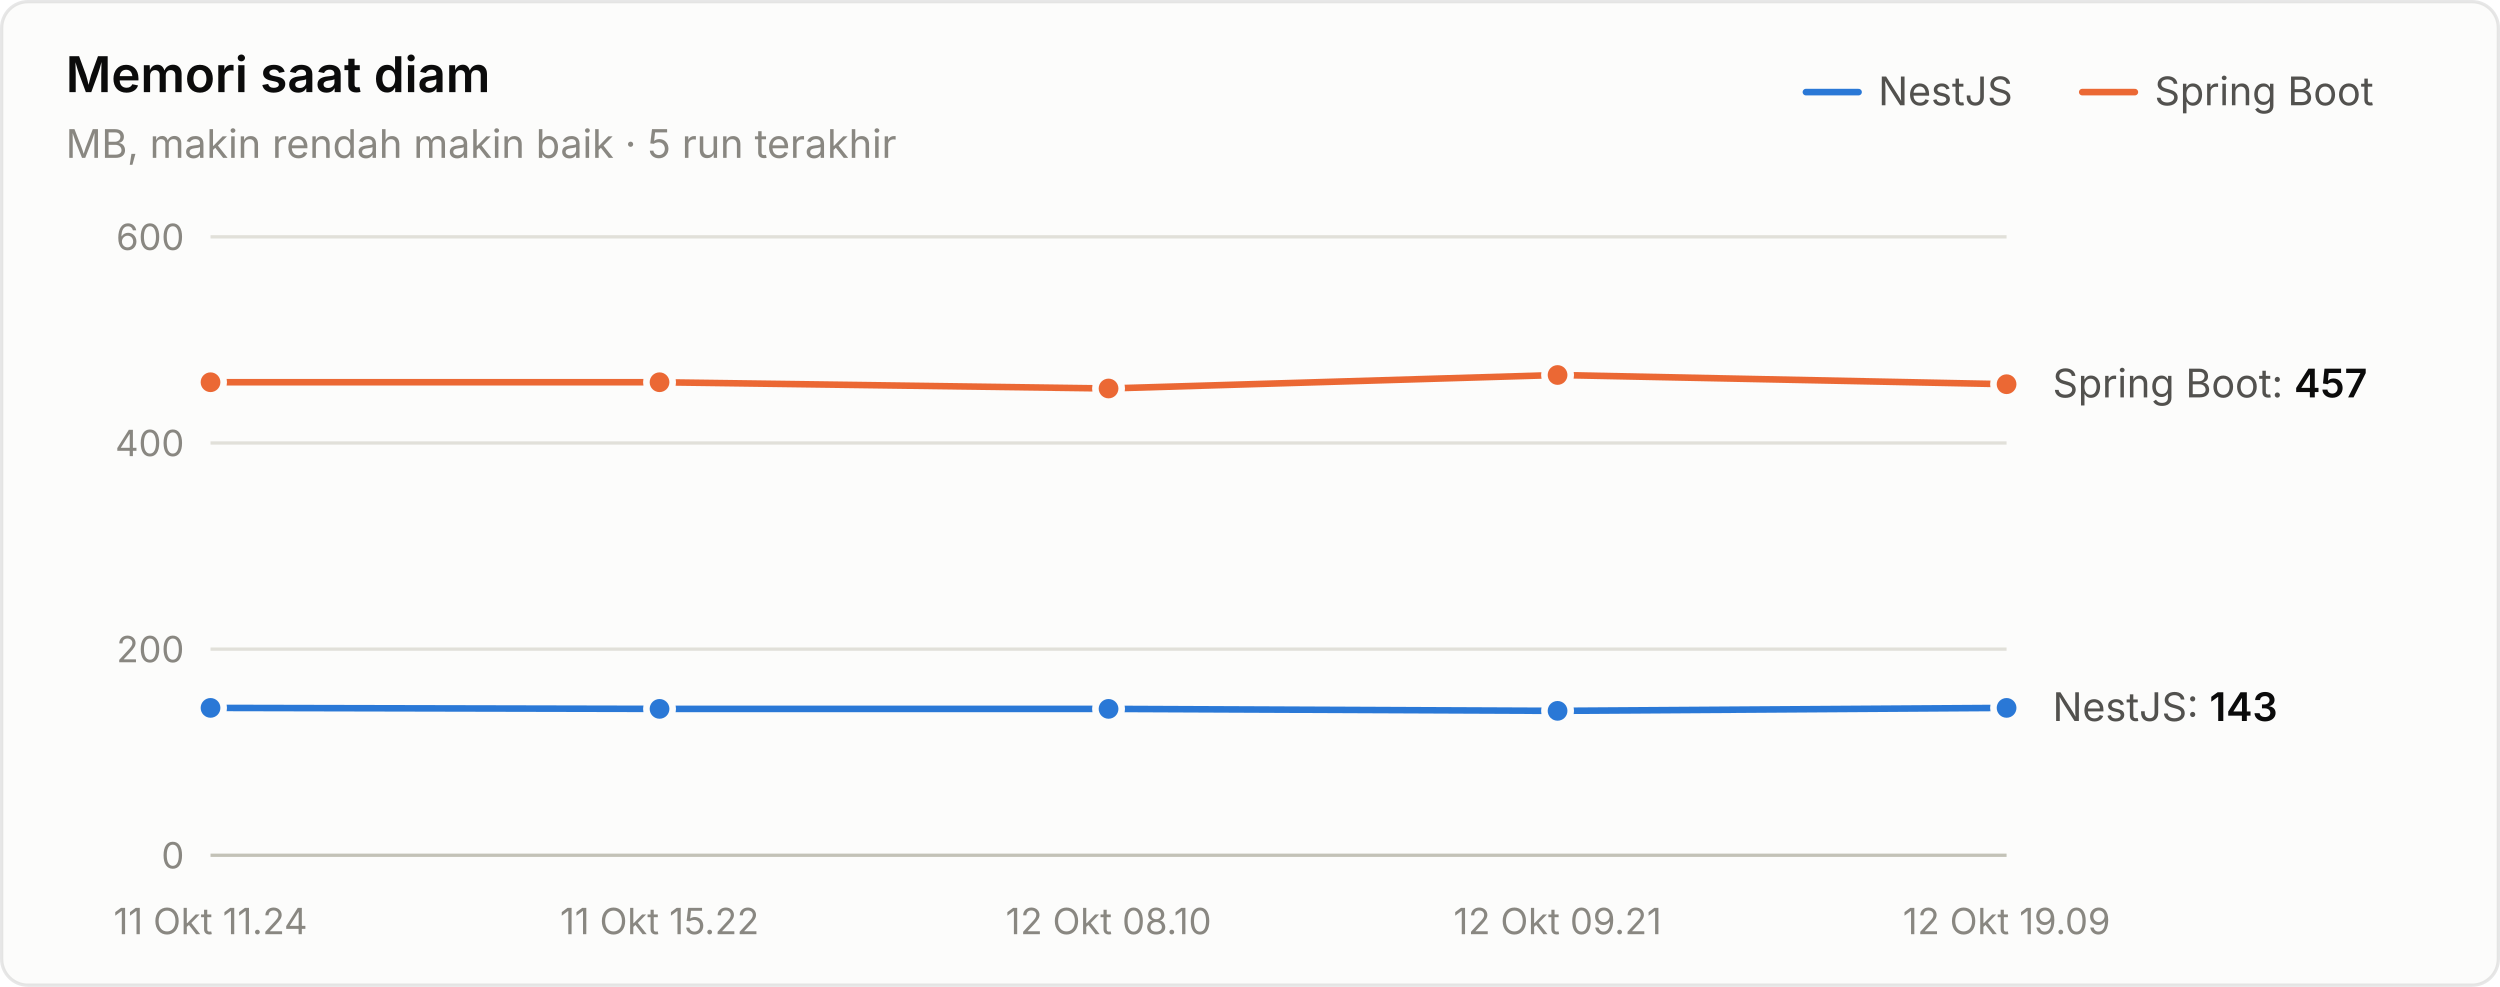
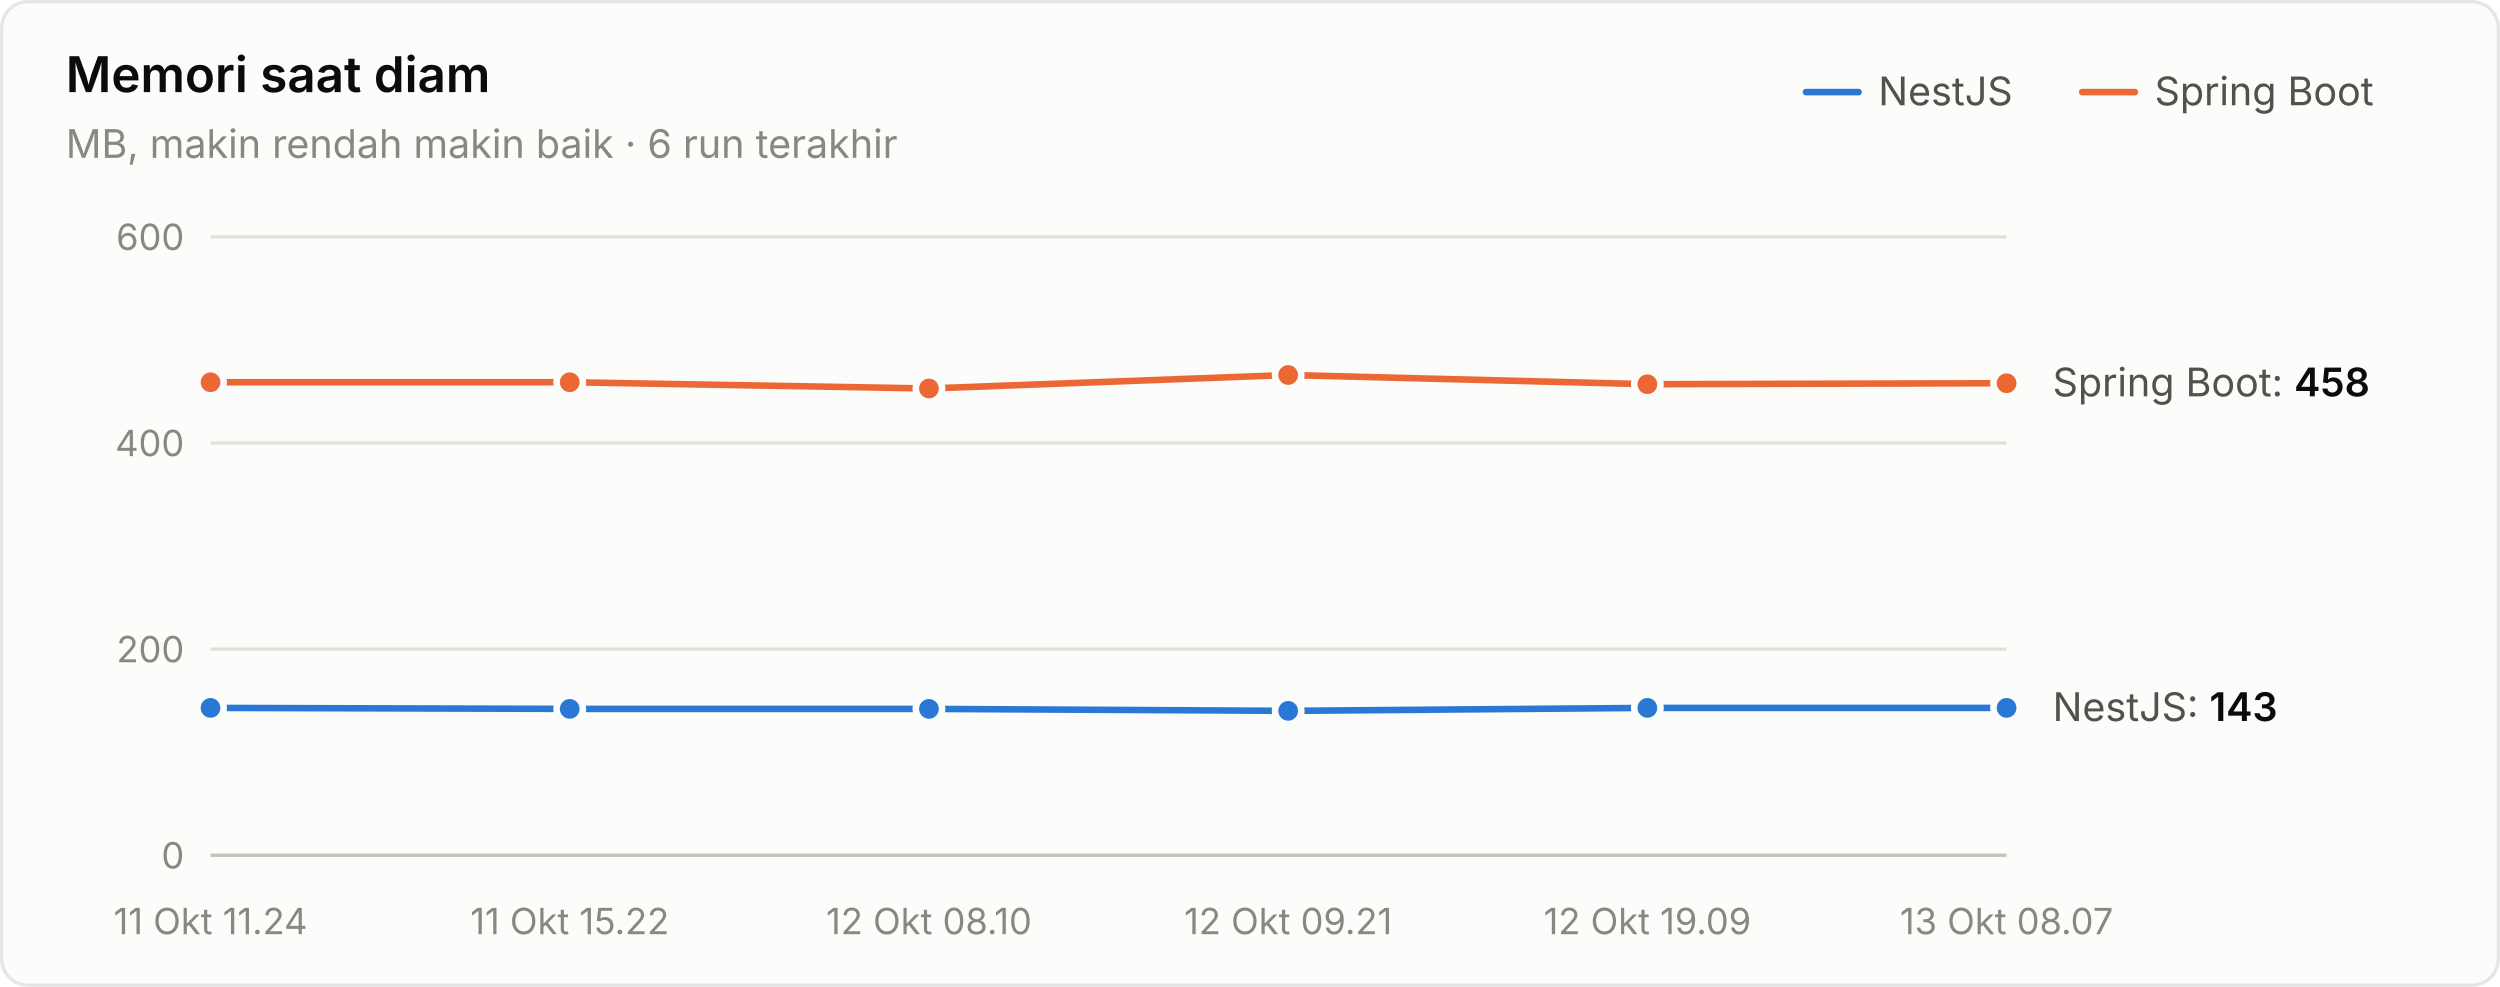
<svg xmlns="http://www.w3.org/2000/svg" width="760" height="300" viewBox="0 0 760 300" role="img" aria-label="Memori saat diam">
  <style>text{font-family:system-ui,-apple-system,"Segoe UI",sans-serif}.angka{font-variant-numeric:tabular-nums}</style>
  <rect x="0.5" y="0.5" width="759" height="299" rx="8" fill="#fcfcfb" stroke="rgba(11,11,11,0.10)" />
  <text x="20" y="28" font-size="15" font-weight="600" fill="#0b0b0b">Memori saat diam</text>
-   <text x="20" y="48" font-size="12" fill="#898781">MB, makin rendah makin baik · 5 run terakhir</text>
+   <text x="20" y="48" font-size="12" fill="#898781">MB, makin rendah makin baik · 6 run terakhir</text>
  <text x="655" y="32" font-size="12" fill="#52514e">Spring Boot</text>
  <line x1="633" y1="28" x2="649" y2="28" stroke="#eb6834" stroke-width="2" stroke-linecap="round" />
  <text x="571" y="32" font-size="12" fill="#52514e">NestJS</text>
  <line x1="549" y1="28" x2="565" y2="28" stroke="#2a78d6" stroke-width="2" stroke-linecap="round" />
  <line x1="64" y1="260" x2="610" y2="260" stroke="#c3c2b7" stroke-width="1" />
  <text class="angka" x="56" y="264" font-size="11" text-anchor="end" fill="#898781">0</text>
  <line x1="64" y1="197.333" x2="610" y2="197.333" stroke="#e1e0d9" stroke-width="1" />
  <text class="angka" x="56" y="201.333" font-size="11" text-anchor="end" fill="#898781">200</text>
  <line x1="64" y1="134.667" x2="610" y2="134.667" stroke="#e1e0d9" stroke-width="1" />
  <text class="angka" x="56" y="138.667" font-size="11" text-anchor="end" fill="#898781">400</text>
  <line x1="64" y1="72" x2="610" y2="72" stroke="#e1e0d9" stroke-width="1" />
  <text class="angka" x="56" y="76" font-size="11" text-anchor="end" fill="#898781">600</text>
  <text x="64" y="284" font-size="11" text-anchor="middle" fill="#898781">11 Okt 11.24</text>
-   <text x="200.5" y="284" font-size="11" text-anchor="middle" fill="#898781">11 Okt 15.22</text>
-   <text x="337" y="284" font-size="11" text-anchor="middle" fill="#898781">12 Okt 08.10</text>
-   <text x="473.5" y="284" font-size="11" text-anchor="middle" fill="#898781">12 Okt 09.21</text>
-   <text x="610" y="284" font-size="11" text-anchor="middle" fill="#898781">12 Okt 19.09</text>
-   <path d="M64.0,215.2 L200.5,215.5 L337.0,215.5 L473.5,216.1 L610.0,215.2" fill="none" stroke="#2a78d6" stroke-width="2" stroke-linejoin="round" stroke-linecap="round" />
+   <text x="173.2" y="284" font-size="11" text-anchor="middle" fill="#898781">11 Okt 15.22</text>
+   <text x="282.4" y="284" font-size="11" text-anchor="middle" fill="#898781">12 Okt 08.10</text>
+   <text x="391.6" y="284" font-size="11" text-anchor="middle" fill="#898781">12 Okt 09.21</text>
+   <text x="500.8" y="284" font-size="11" text-anchor="middle" fill="#898781">12 Okt 19.09</text>
+   <text x="610" y="284" font-size="11" text-anchor="middle" fill="#898781">13 Okt 08.07</text>
+   <path d="M64.0,215.2 L173.2,215.5 L282.4,215.5 L391.6,216.1 L500.8,215.2 L610.0,215.2" fill="none" stroke="#2a78d6" stroke-width="2" stroke-linejoin="round" stroke-linecap="round" />
  <circle cx="64.0" cy="215.2" r="4" fill="#2a78d6" stroke="#fcfcfb" stroke-width="2" />
-   <circle cx="200.5" cy="215.5" r="4" fill="#2a78d6" stroke="#fcfcfb" stroke-width="2" />
-   <circle cx="337.0" cy="215.5" r="4" fill="#2a78d6" stroke="#fcfcfb" stroke-width="2" />
-   <circle cx="473.5" cy="216.1" r="4" fill="#2a78d6" stroke="#fcfcfb" stroke-width="2" />
+   <circle cx="173.2" cy="215.5" r="4" fill="#2a78d6" stroke="#fcfcfb" stroke-width="2" />
+   <circle cx="282.4" cy="215.5" r="4" fill="#2a78d6" stroke="#fcfcfb" stroke-width="2" />
+   <circle cx="391.6" cy="216.1" r="4" fill="#2a78d6" stroke="#fcfcfb" stroke-width="2" />
+   <circle cx="500.8" cy="215.2" r="4" fill="#2a78d6" stroke="#fcfcfb" stroke-width="2" />
  <circle cx="610.0" cy="215.2" r="4" fill="#2a78d6" stroke="#fcfcfb" stroke-width="2" />
-   <path d="M64.0,116.2 L200.5,116.2 L337.0,118.1 L473.5,114.0 L610.0,116.8" fill="none" stroke="#eb6834" stroke-width="2" stroke-linejoin="round" stroke-linecap="round" />
+   <path d="M64.0,116.2 L173.2,116.2 L282.4,118.1 L391.6,114.0 L500.8,116.8 L610.0,116.5" fill="none" stroke="#eb6834" stroke-width="2" stroke-linejoin="round" stroke-linecap="round" />
  <circle cx="64.0" cy="116.2" r="4" fill="#eb6834" stroke="#fcfcfb" stroke-width="2" />
-   <circle cx="200.5" cy="116.2" r="4" fill="#eb6834" stroke="#fcfcfb" stroke-width="2" />
-   <circle cx="337.0" cy="118.1" r="4" fill="#eb6834" stroke="#fcfcfb" stroke-width="2" />
-   <circle cx="473.5" cy="114.0" r="4" fill="#eb6834" stroke="#fcfcfb" stroke-width="2" />
-   <circle cx="610.0" cy="116.8" r="4" fill="#eb6834" stroke="#fcfcfb" stroke-width="2" />
-   <text class="angka" x="624" y="120.807" font-size="12" fill="#52514e">Spring Boot: <tspan fill="#0b0b0b" font-weight="600">457</tspan>
+   <circle cx="173.2" cy="116.2" r="4" fill="#eb6834" stroke="#fcfcfb" stroke-width="2" />
+   <circle cx="282.4" cy="118.1" r="4" fill="#eb6834" stroke="#fcfcfb" stroke-width="2" />
+   <circle cx="391.6" cy="114.0" r="4" fill="#eb6834" stroke="#fcfcfb" stroke-width="2" />
+   <circle cx="500.8" cy="116.8" r="4" fill="#eb6834" stroke="#fcfcfb" stroke-width="2" />
+   <circle cx="610.0" cy="116.5" r="4" fill="#eb6834" stroke="#fcfcfb" stroke-width="2" />
+   <text class="angka" x="624" y="120.493" font-size="12" fill="#52514e">Spring Boot: <tspan fill="#0b0b0b" font-weight="600">458</tspan>
  </text>
  <text class="angka" x="624" y="219.193" font-size="12" fill="#52514e">NestJS: <tspan fill="#0b0b0b" font-weight="600">143</tspan>
  </text>
</svg>
